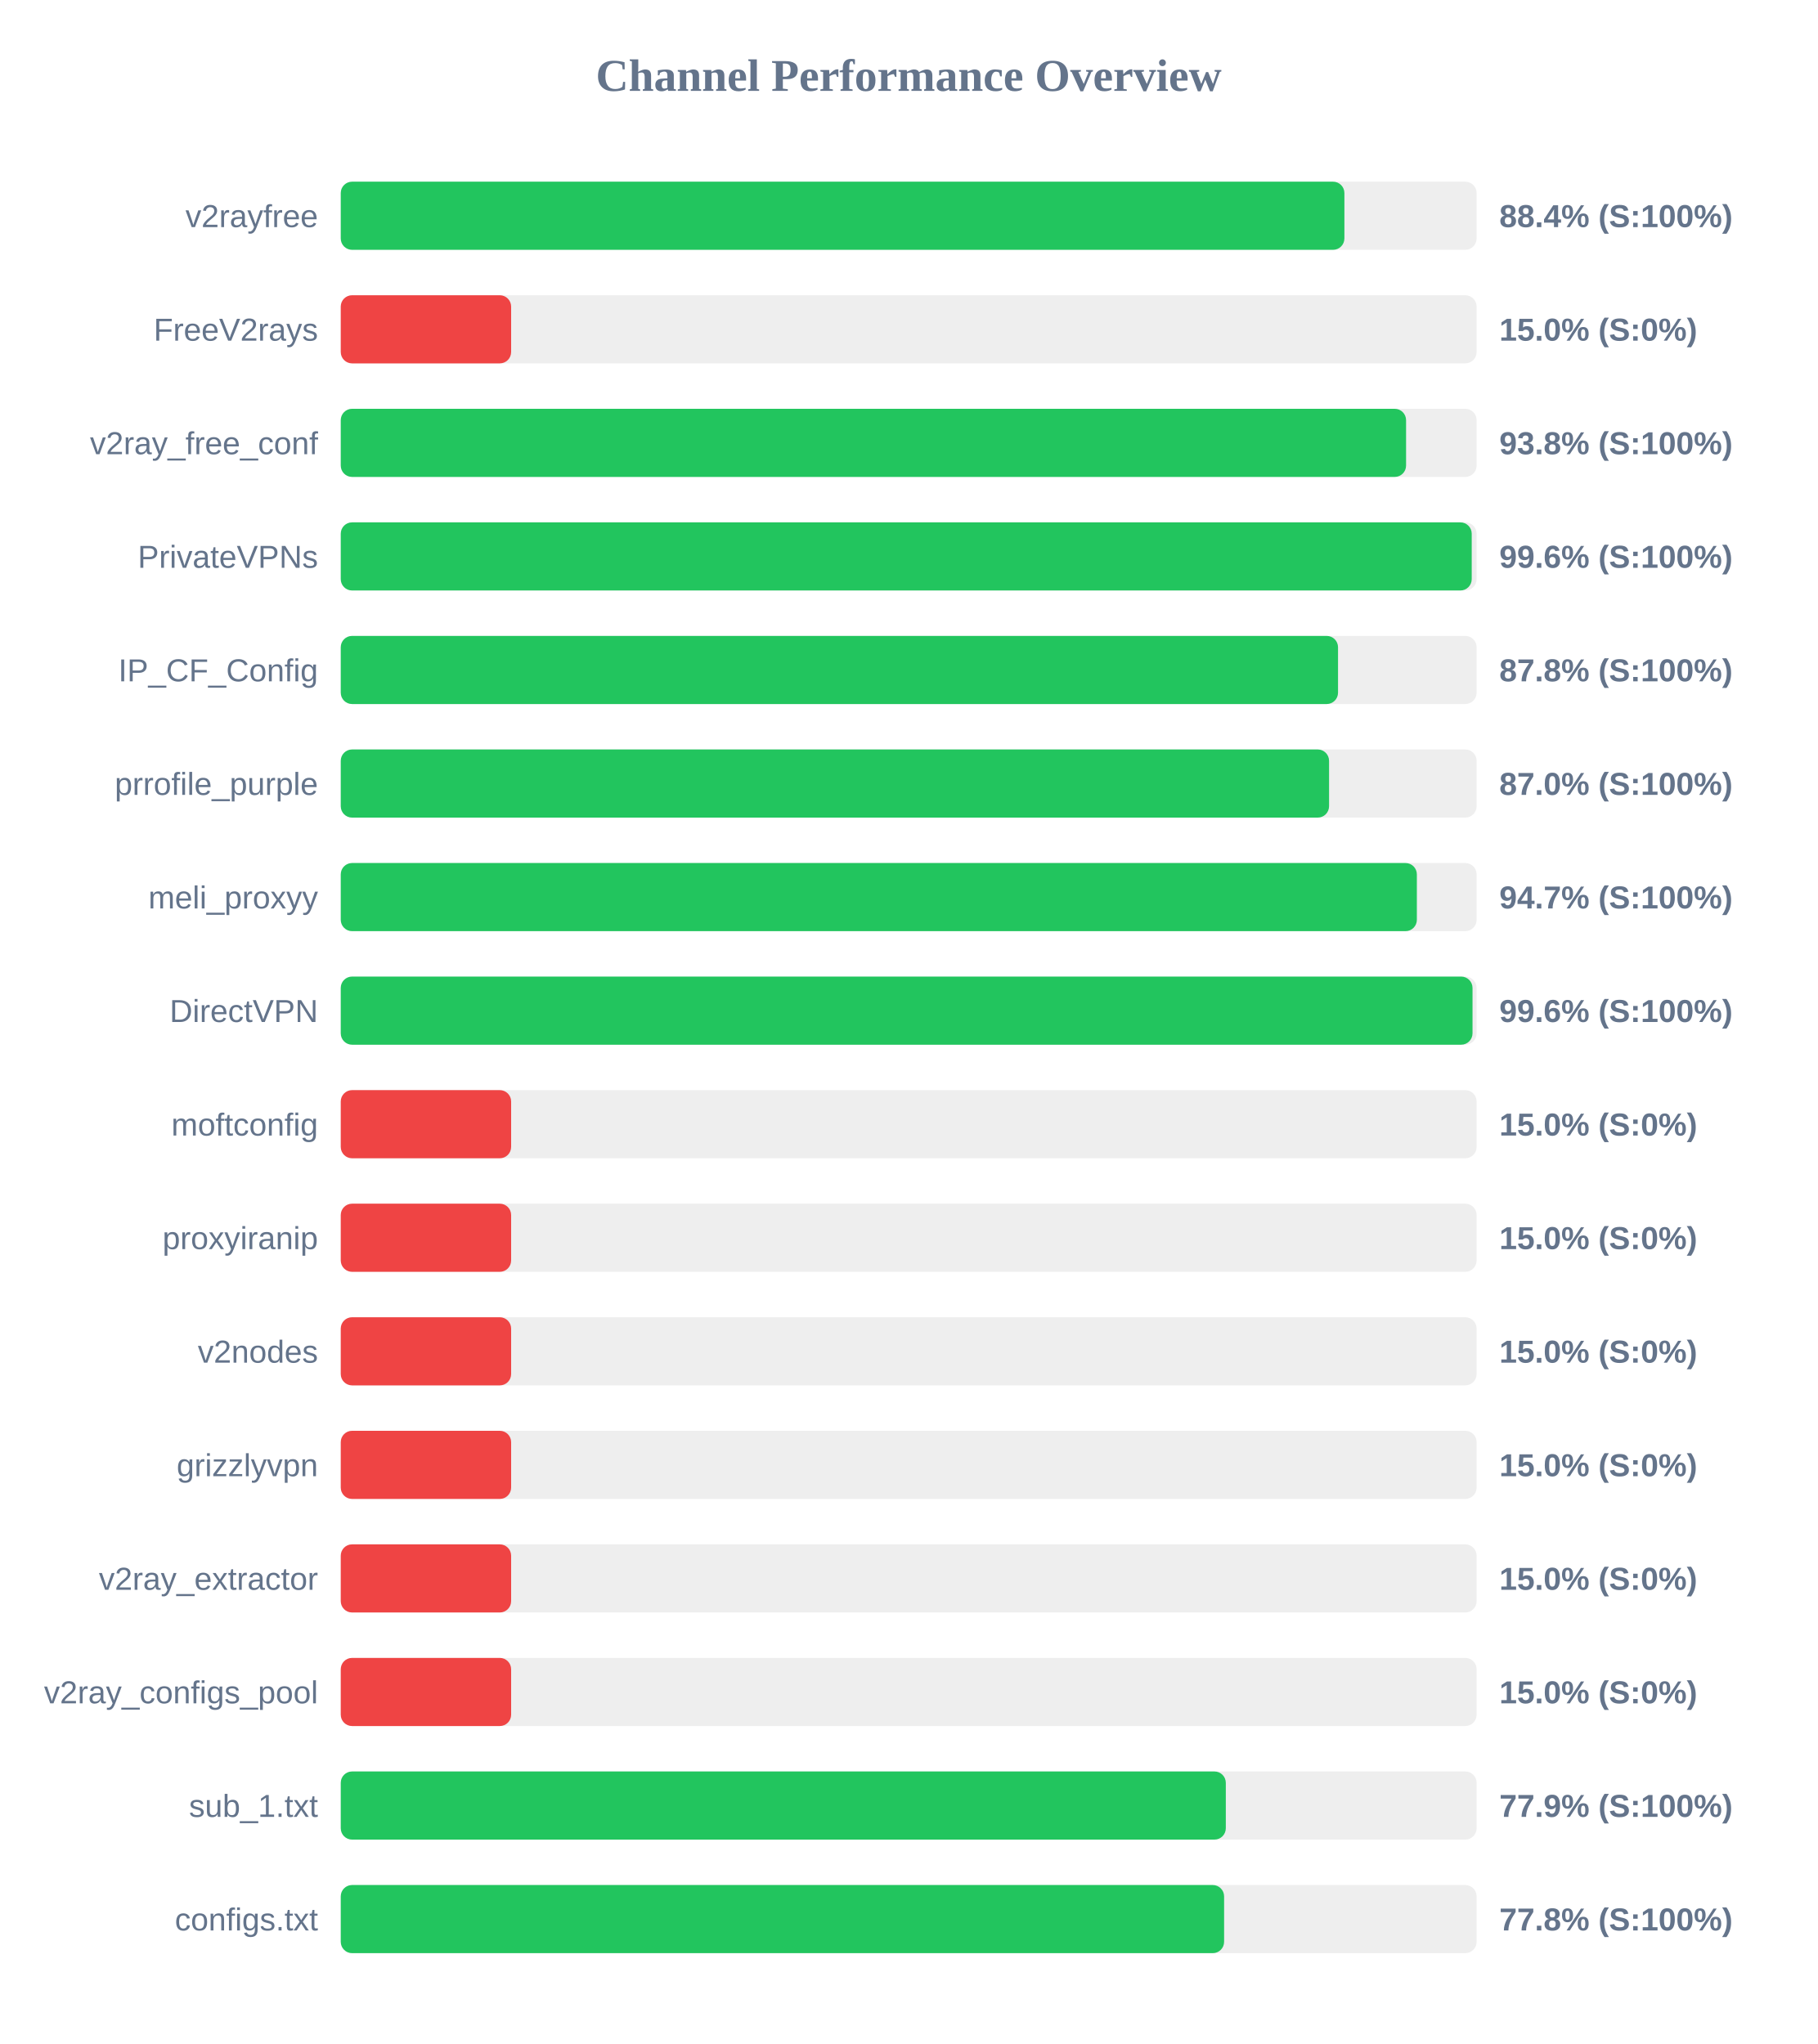
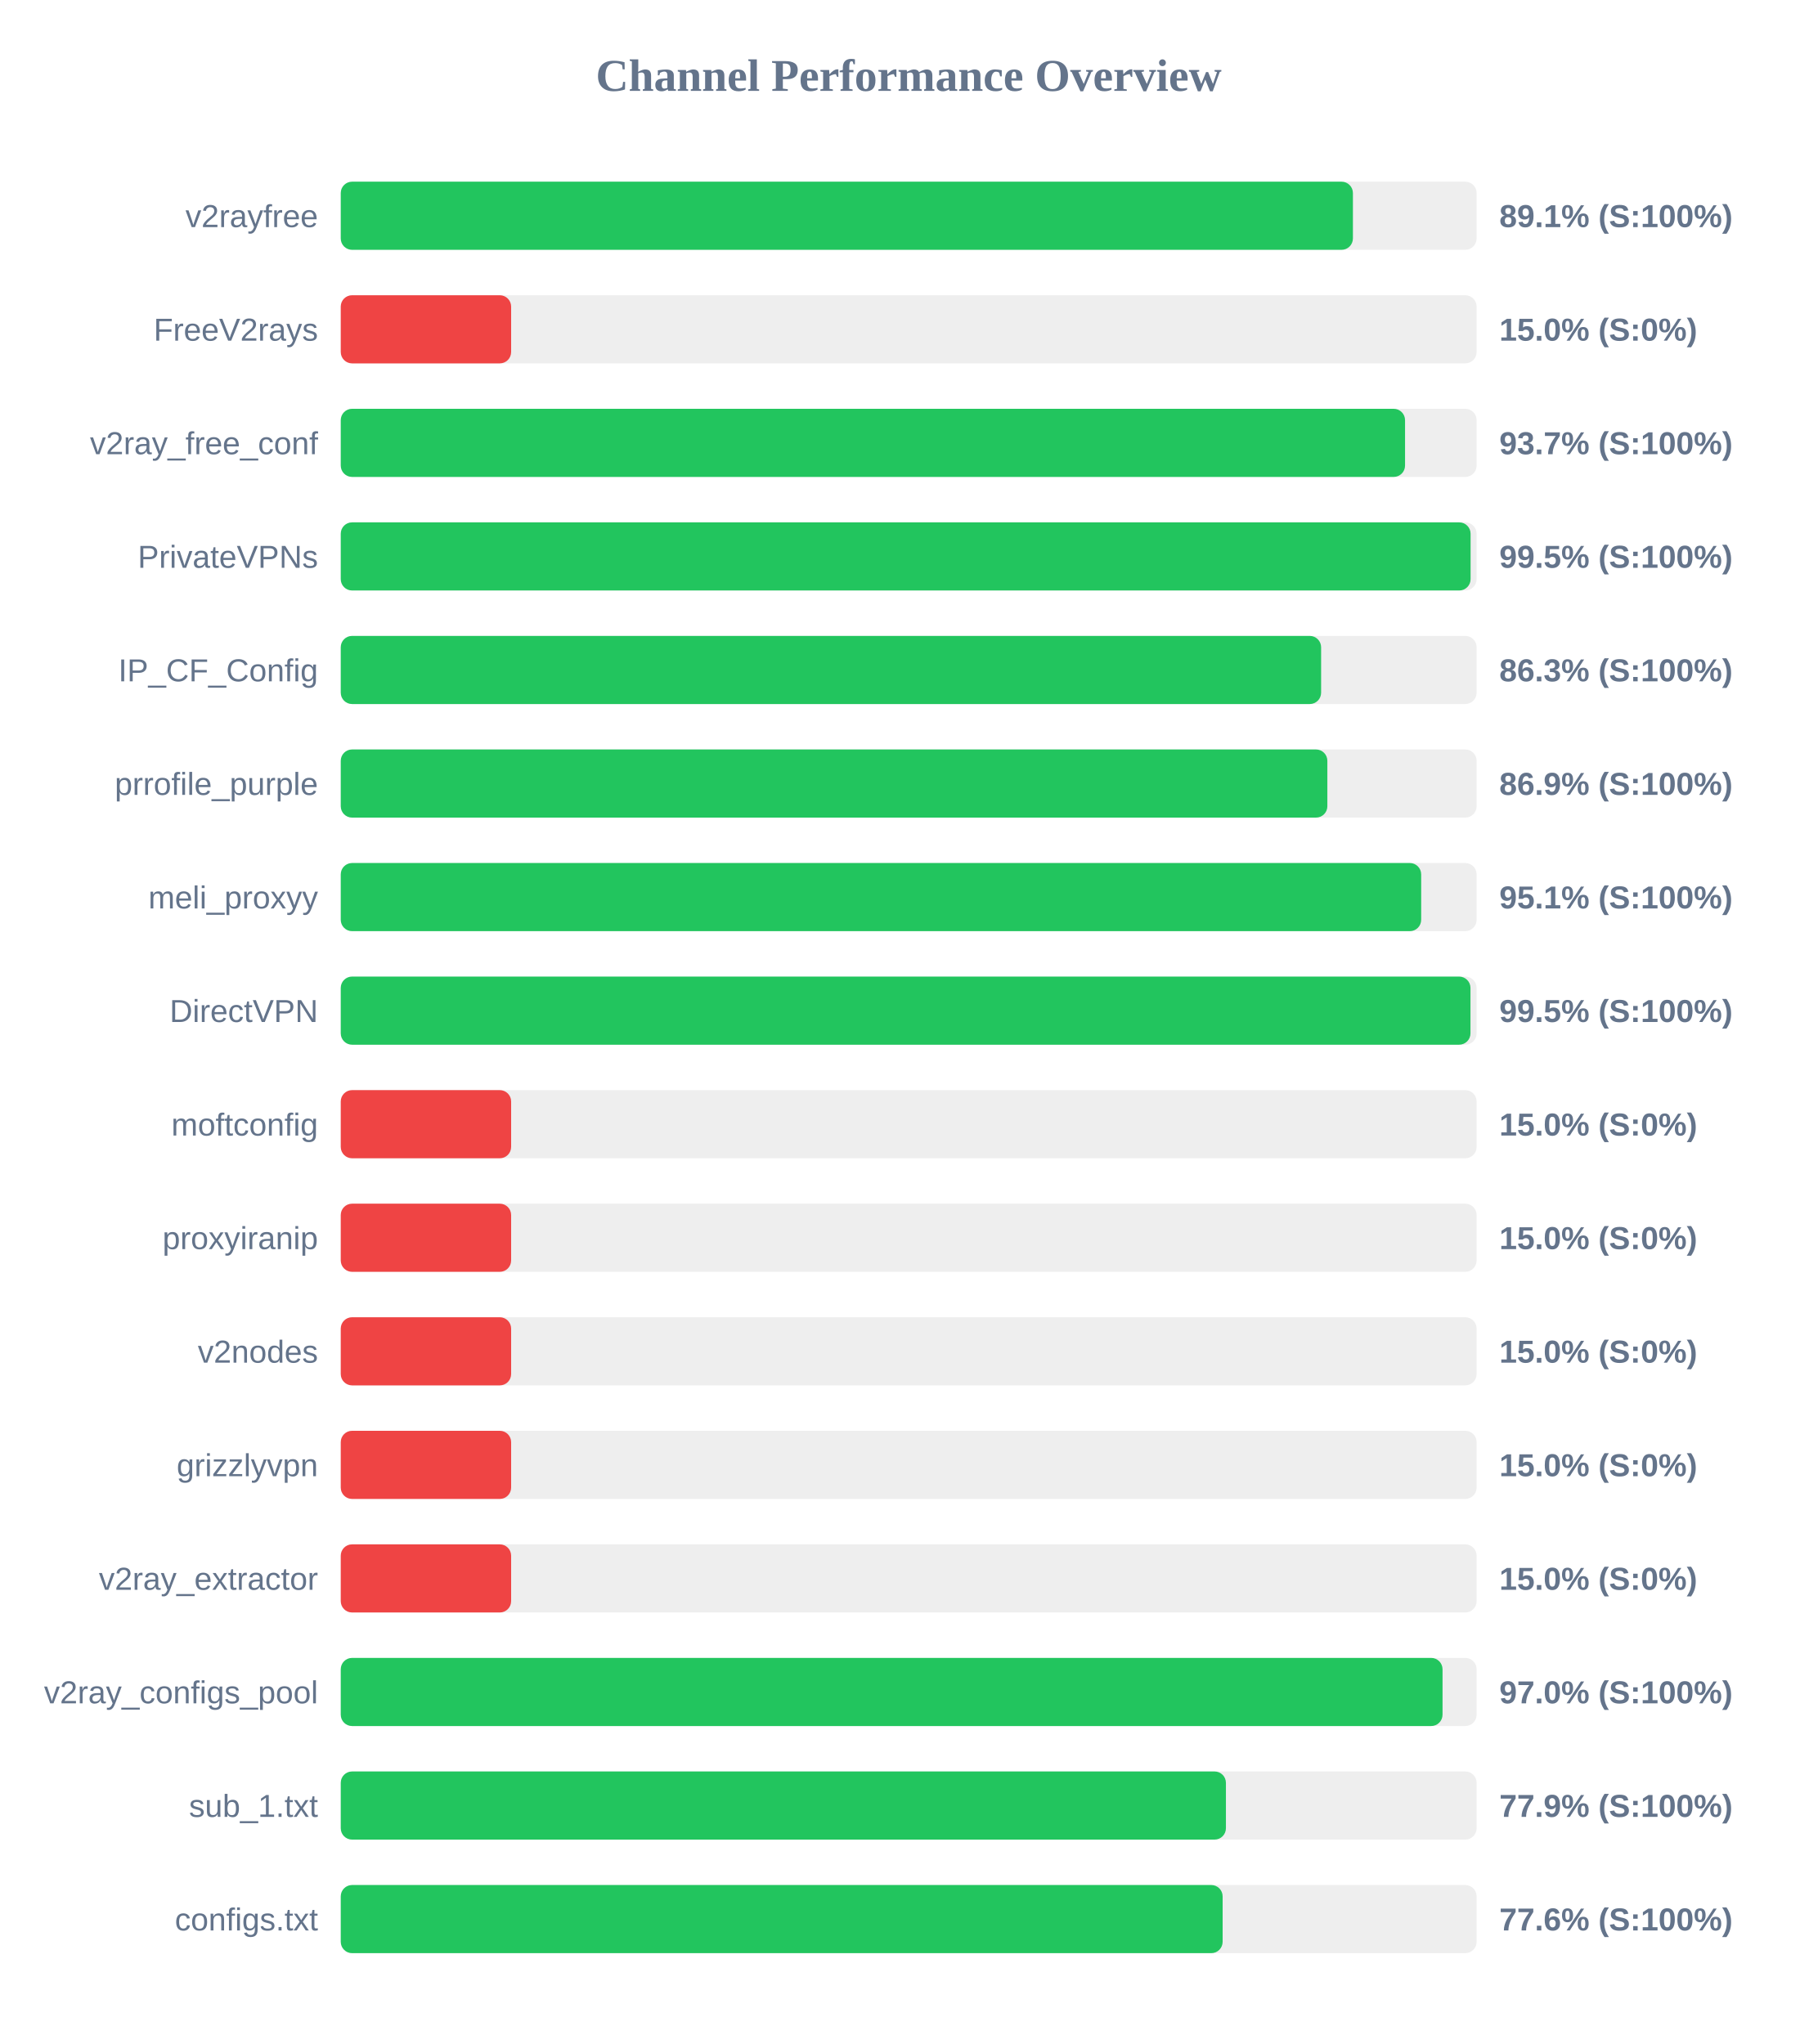
<svg xmlns="http://www.w3.org/2000/svg" width="800" height="900" version="1.1">
  <style>
        .row { font: 14px Arial; fill: #64748b; }
        .score { font: bold 14px Arial; fill: #64748b; }
    </style>
  <text x="400" y="40" text-anchor="middle" font-size="20px" font-weight="bold" fill="#64748b">Channel Performance Overview</text>
  <rect x="150" y="80" width="500" height="30" fill="#eee" rx="5" />
-   <rect x="150" y="80" width="441.8" height="30" fill="#22c55e" rx="5" />
+   <rect x="150" y="80" width="445.55" height="30" fill="#22c55e" rx="5" />
  <text x="140" y="100" text-anchor="end" class="row">v2rayfree</text>
-   <text x="660" y="100" text-anchor="start" class="score">88.4% (S:100%)</text>
+   <text x="660" y="100" text-anchor="start" class="score">89.1% (S:100%)</text>
  <rect x="150" y="130" width="500" height="30" fill="#eee" rx="5" />
  <rect x="150" y="130" width="75.0" height="30" fill="#ef4444" rx="5" />
  <text x="140" y="150" text-anchor="end" class="row">FreeV2rays</text>
  <text x="660" y="150" text-anchor="start" class="score">15.0% (S:0%)</text>
  <rect x="150" y="180" width="500" height="30" fill="#eee" rx="5" />
-   <rect x="150" y="180" width="468.95" height="30" fill="#22c55e" rx="5" />
+   <rect x="150" y="180" width="468.5" height="30" fill="#22c55e" rx="5" />
  <text x="140" y="200" text-anchor="end" class="row">v2ray_free_conf</text>
-   <text x="660" y="200" text-anchor="start" class="score">93.8% (S:100%)</text>
+   <text x="660" y="200" text-anchor="start" class="score">93.7% (S:100%)</text>
  <rect x="150" y="230" width="500" height="30" fill="#eee" rx="5" />
-   <rect x="150" y="230" width="497.85" height="30" fill="#22c55e" rx="5" />
+   <rect x="150" y="230" width="497.35" height="30" fill="#22c55e" rx="5" />
  <text x="140" y="250" text-anchor="end" class="row">PrivateVPNs</text>
-   <text x="660" y="250" text-anchor="start" class="score">99.6% (S:100%)</text>
+   <text x="660" y="250" text-anchor="start" class="score">99.5% (S:100%)</text>
  <rect x="150" y="280" width="500" height="30" fill="#eee" rx="5" />
-   <rect x="150" y="280" width="439.0" height="30" fill="#22c55e" rx="5" />
+   <rect x="150" y="280" width="431.55" height="30" fill="#22c55e" rx="5" />
  <text x="140" y="300" text-anchor="end" class="row">IP_CF_Config</text>
-   <text x="660" y="300" text-anchor="start" class="score">87.8% (S:100%)</text>
+   <text x="660" y="300" text-anchor="start" class="score">86.3% (S:100%)</text>
  <rect x="150" y="330" width="500" height="30" fill="#eee" rx="5" />
-   <rect x="150" y="330" width="435.05" height="30" fill="#22c55e" rx="5" />
+   <rect x="150" y="330" width="434.3" height="30" fill="#22c55e" rx="5" />
  <text x="140" y="350" text-anchor="end" class="row">prrofile_purple</text>
-   <text x="660" y="350" text-anchor="start" class="score">87.0% (S:100%)</text>
+   <text x="660" y="350" text-anchor="start" class="score">86.9% (S:100%)</text>
  <rect x="150" y="380" width="500" height="30" fill="#eee" rx="5" />
-   <rect x="150" y="380" width="473.7" height="30" fill="#22c55e" rx="5" />
+   <rect x="150" y="380" width="475.6" height="30" fill="#22c55e" rx="5" />
  <text x="140" y="400" text-anchor="end" class="row">meli_proxyy</text>
-   <text x="660" y="400" text-anchor="start" class="score">94.7% (S:100%)</text>
+   <text x="660" y="400" text-anchor="start" class="score">95.1% (S:100%)</text>
  <rect x="150" y="430" width="500" height="30" fill="#eee" rx="5" />
-   <rect x="150" y="430" width="498.2" height="30" fill="#22c55e" rx="5" />
+   <rect x="150" y="430" width="497.3" height="30" fill="#22c55e" rx="5" />
  <text x="140" y="450" text-anchor="end" class="row">DirectVPN</text>
-   <text x="660" y="450" text-anchor="start" class="score">99.6% (S:100%)</text>
+   <text x="660" y="450" text-anchor="start" class="score">99.5% (S:100%)</text>
  <rect x="150" y="480" width="500" height="30" fill="#eee" rx="5" />
  <rect x="150" y="480" width="75.0" height="30" fill="#ef4444" rx="5" />
  <text x="140" y="500" text-anchor="end" class="row">moftconfig</text>
  <text x="660" y="500" text-anchor="start" class="score">15.0% (S:0%)</text>
  <rect x="150" y="530" width="500" height="30" fill="#eee" rx="5" />
  <rect x="150" y="530" width="75.0" height="30" fill="#ef4444" rx="5" />
  <text x="140" y="550" text-anchor="end" class="row">proxyiranip</text>
  <text x="660" y="550" text-anchor="start" class="score">15.0% (S:0%)</text>
  <rect x="150" y="580" width="500" height="30" fill="#eee" rx="5" />
  <rect x="150" y="580" width="75.0" height="30" fill="#ef4444" rx="5" />
  <text x="140" y="600" text-anchor="end" class="row">v2nodes</text>
  <text x="660" y="600" text-anchor="start" class="score">15.0% (S:0%)</text>
  <rect x="150" y="630" width="500" height="30" fill="#eee" rx="5" />
  <rect x="150" y="630" width="75.0" height="30" fill="#ef4444" rx="5" />
  <text x="140" y="650" text-anchor="end" class="row">grizzlyvpn</text>
  <text x="660" y="650" text-anchor="start" class="score">15.0% (S:0%)</text>
  <rect x="150" y="680" width="500" height="30" fill="#eee" rx="5" />
  <rect x="150" y="680" width="75.0" height="30" fill="#ef4444" rx="5" />
  <text x="140" y="700" text-anchor="end" class="row">v2ray_extractor</text>
  <text x="660" y="700" text-anchor="start" class="score">15.0% (S:0%)</text>
  <rect x="150" y="730" width="500" height="30" fill="#eee" rx="5" />
-   <rect x="150" y="730" width="75.0" height="30" fill="#ef4444" rx="5" />
+   <rect x="150" y="730" width="485.0" height="30" fill="#22c55e" rx="5" />
  <text x="140" y="750" text-anchor="end" class="row">v2ray_configs_pool</text>
-   <text x="660" y="750" text-anchor="start" class="score">15.0% (S:0%)</text>
+   <text x="660" y="750" text-anchor="start" class="score">97.0% (S:100%)</text>
  <rect x="150" y="780" width="500" height="30" fill="#eee" rx="5" />
-   <rect x="150" y="780" width="389.6" height="30" fill="#22c55e" rx="5" />
+   <rect x="150" y="780" width="389.65" height="30" fill="#22c55e" rx="5" />
  <text x="140" y="800" text-anchor="end" class="row">sub_1.txt</text>
  <text x="660" y="800" text-anchor="start" class="score">77.9% (S:100%)</text>
  <rect x="150" y="830" width="500" height="30" fill="#eee" rx="5" />
-   <rect x="150" y="830" width="388.85" height="30" fill="#22c55e" rx="5" />
+   <rect x="150" y="830" width="388.2" height="30" fill="#22c55e" rx="5" />
  <text x="140" y="850" text-anchor="end" class="row">configs.txt</text>
-   <text x="660" y="850" text-anchor="start" class="score">77.8% (S:100%)</text>
+   <text x="660" y="850" text-anchor="start" class="score">77.6% (S:100%)</text>
</svg>
